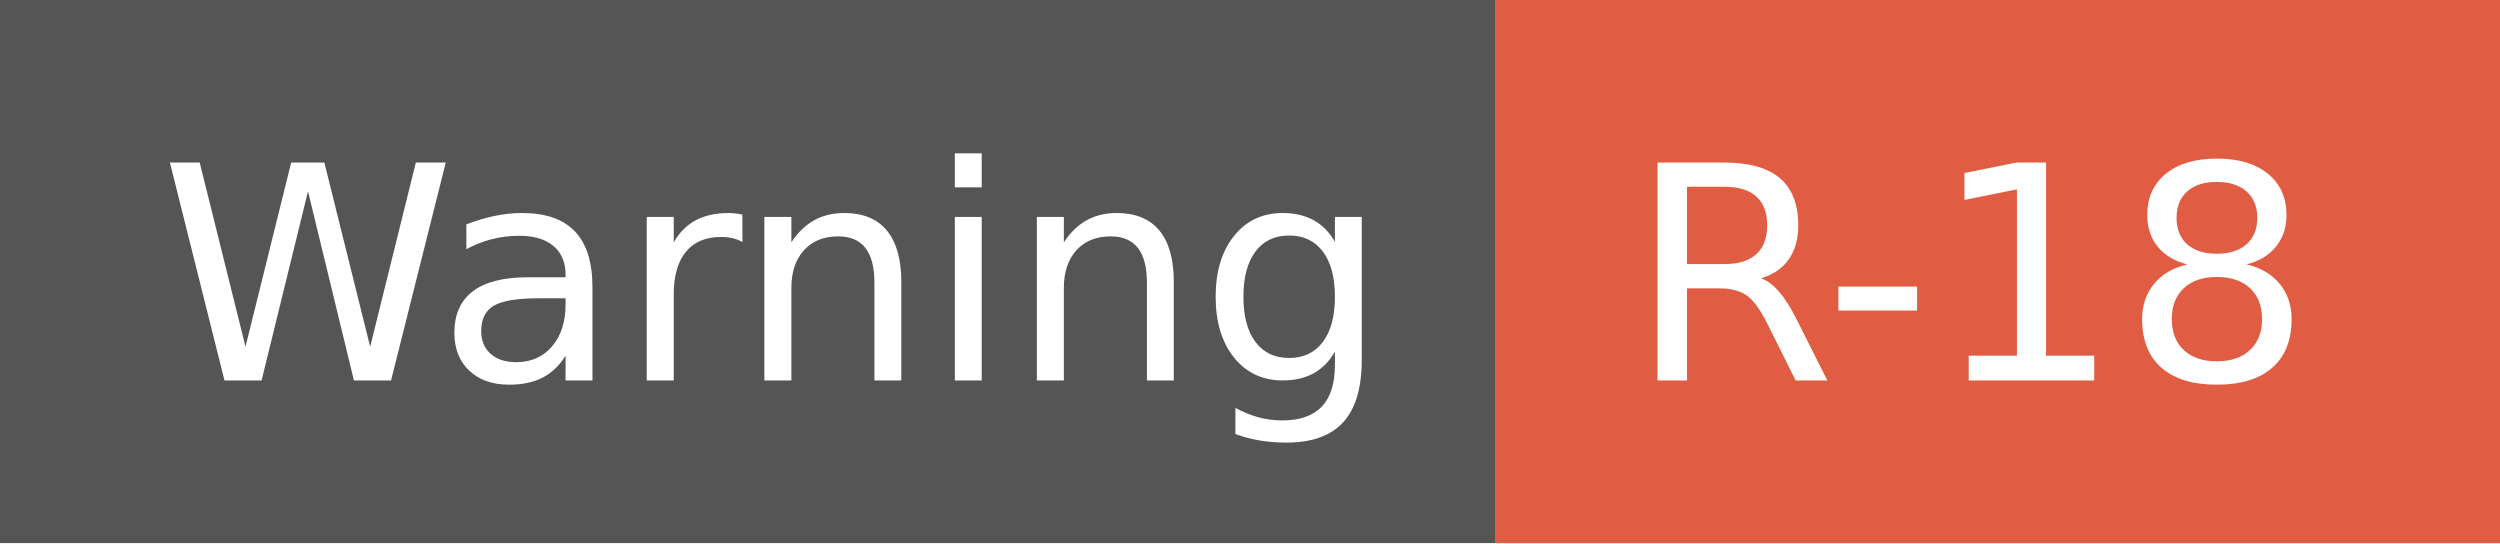
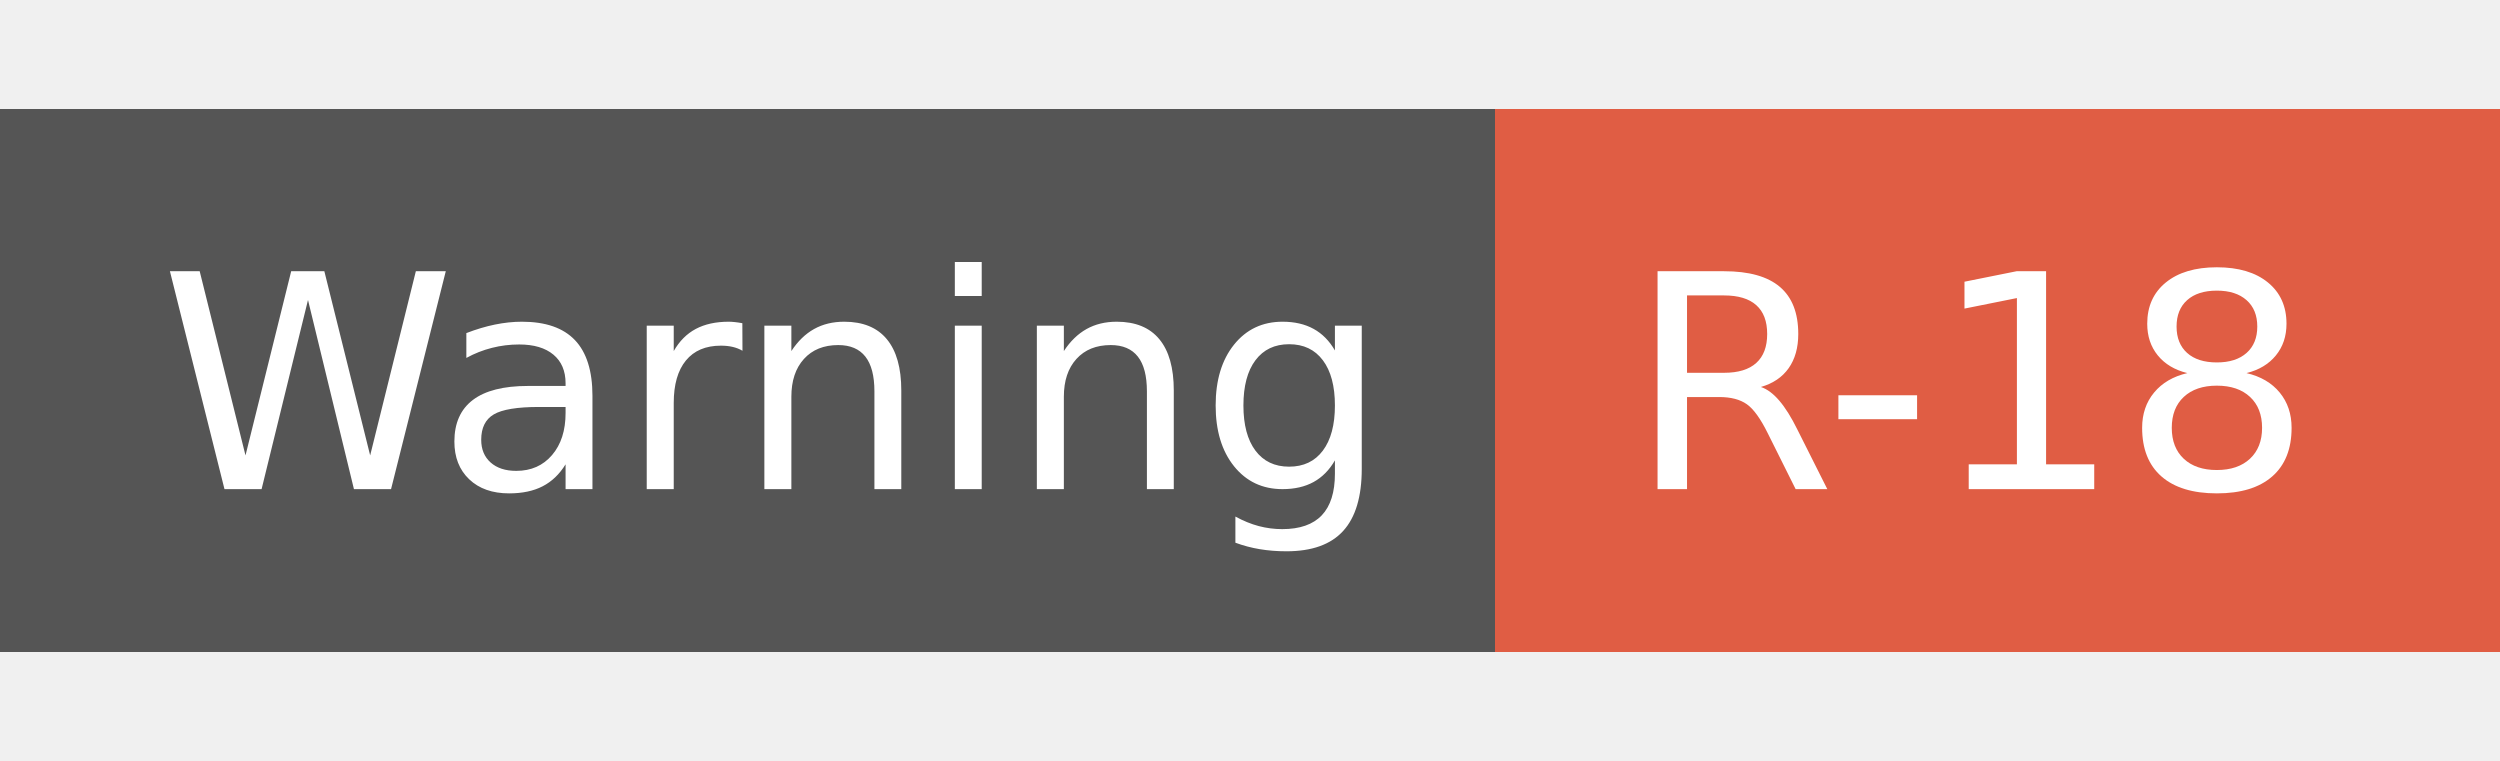
- <svg xmlns="http://www.w3.org/2000/svg" width="92" height="20" role="img" aria-label="Warning: R-18">
-   <g shape-rendering="crispEdges">
+ <svg xmlns="http://www.w3.org/2000/svg" width="92" height="28" role="img" aria-label="Warning: R-18">
+   <g shape-rendering="crispEdges" transform="translate(0, 4)">
    <rect width="55" height="20" fill="#555" />
    <rect x="55" width="37" height="20" fill="#e05d44" />
  </g>
-   <g fill="#fff" text-anchor="middle" font-family="Verdana,Geneva,DejaVu Sans,sans-serif" text-rendering="geometricPrecision" font-size="110">
+   <g fill="#fff" text-anchor="middle" font-family="Verdana,Geneva,DejaVu Sans,sans-serif" text-rendering="geometricPrecision" font-size="110" transform="translate(0, 4)">
    <text x="285" y="140" transform="scale(.1)" fill="#fff" textLength="450">Warning</text>
    <text x="725" y="140" transform="scale(.1)" fill="#fff" textLength="270">R-18</text>
  </g>
</svg>
